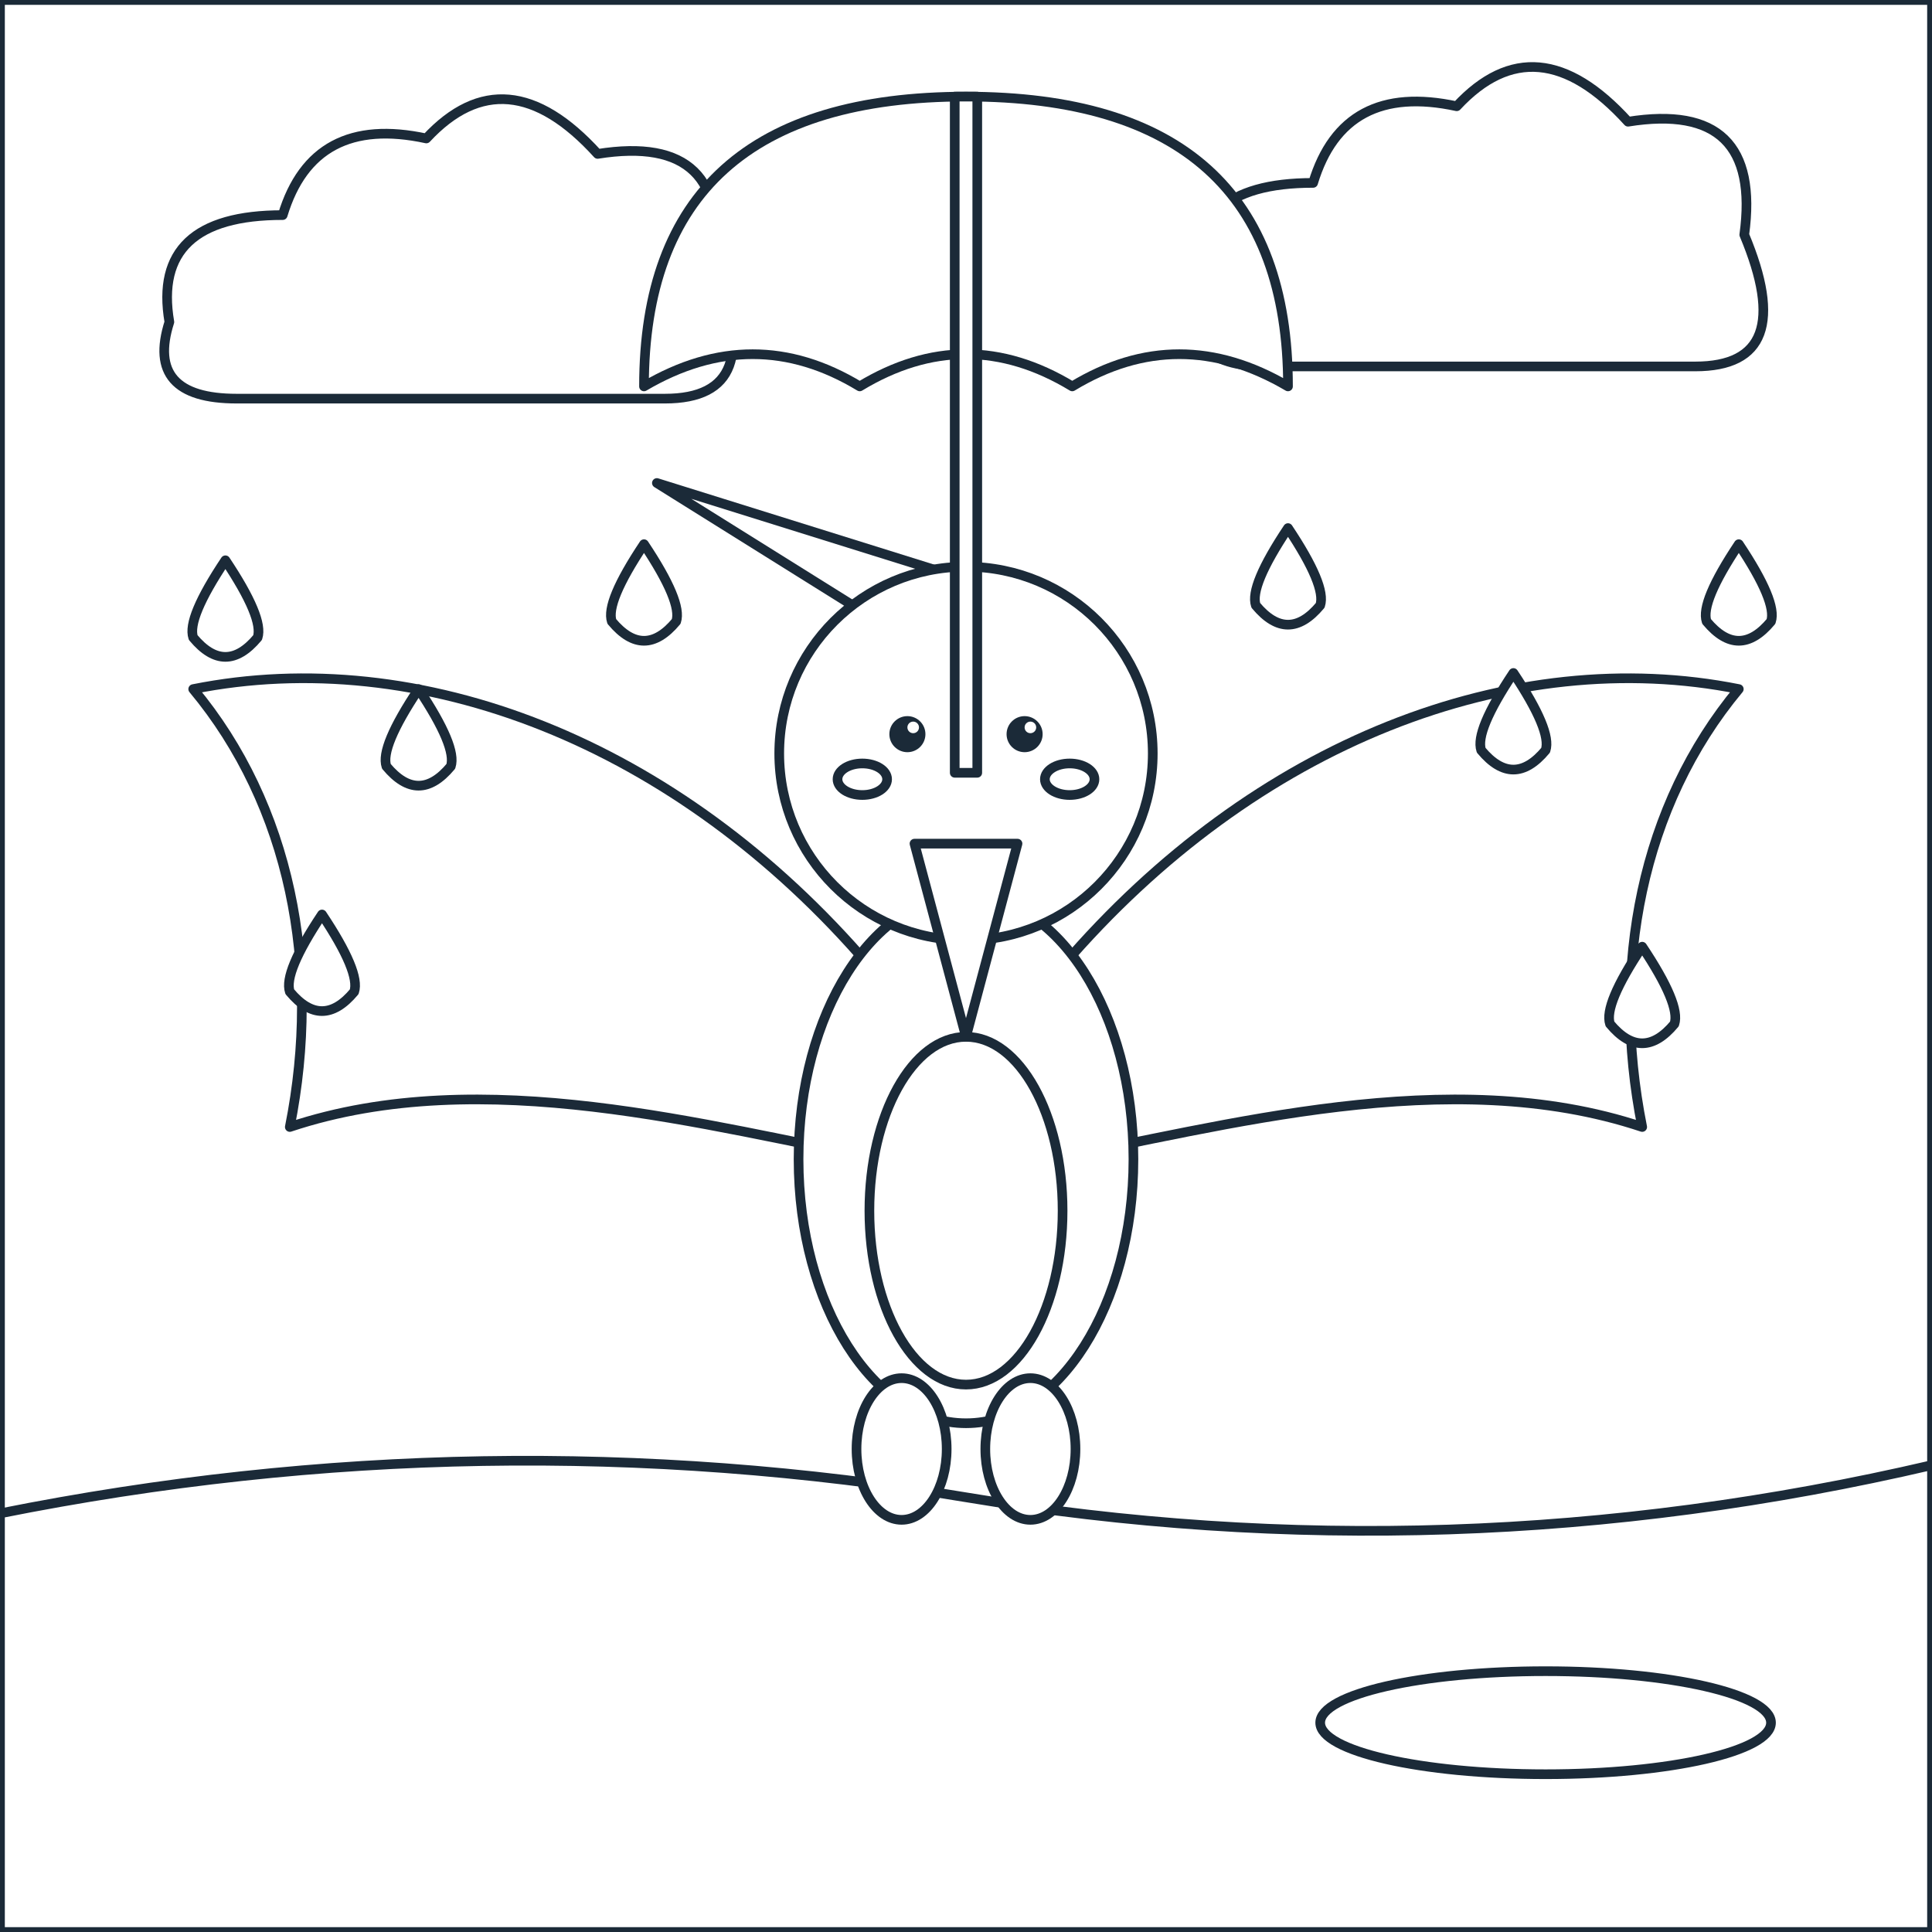
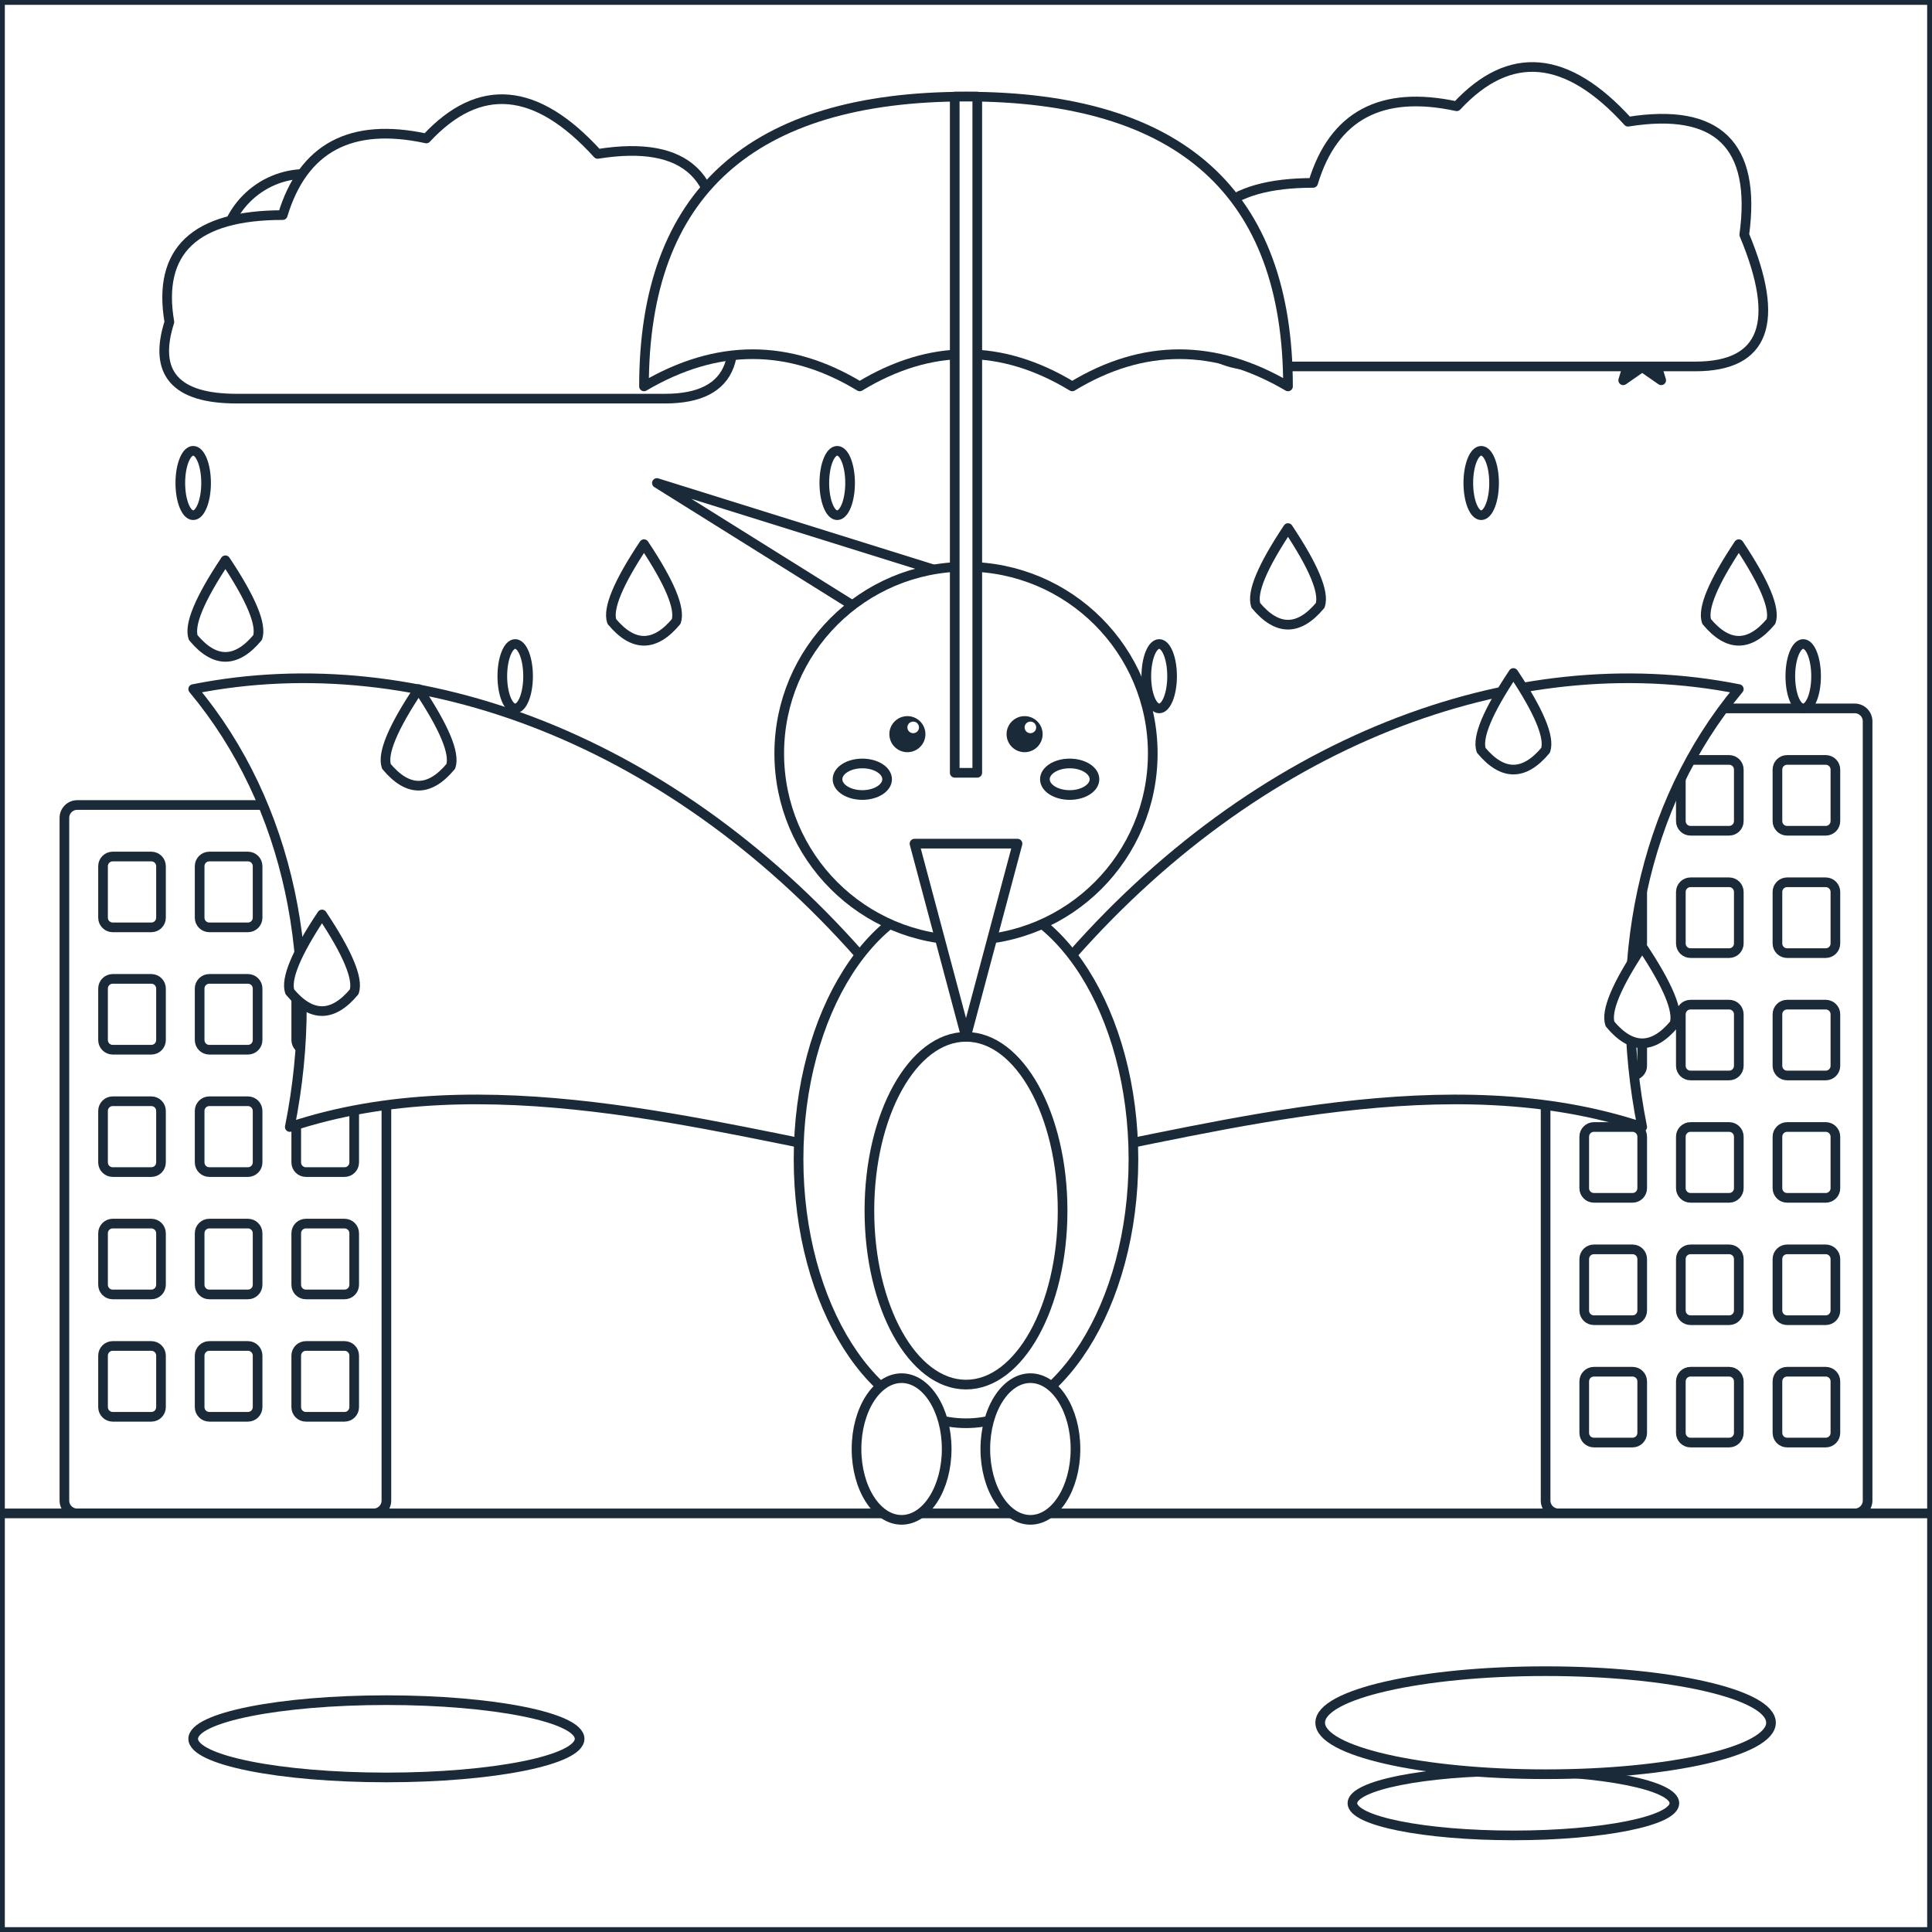
<svg xmlns="http://www.w3.org/2000/svg" viewBox="0 0 600 600" data-picture="duc-long--nha-du-bao-thoi-tiet">
  <g class="scene-back">
    <rect x="0" y="0" width="600" height="600" rx="0" id="r-nen-troi" data-region="nen-troi" class="region" fill="#FFFFFF" stroke="#1B2A38" stroke-width="3" stroke-linejoin="round" />
+     <polygon points="90,58 92.9,66 101.4,66.3 94.8,71.5 97.1,79.7 90,75 82.9,79.7 85.2,71.5 78.6,66.3 87.1,66" id="r-sao-1" data-region="sao-1" class="region" fill="#FFFFFF" stroke="#1B2A38" stroke-width="3" stroke-linejoin="round" />
+     <polygon points="510,100 512.4,106.8 519.5,106.9 513.8,111.2 515.9,118.1 510,114 504.1,118.1 506.2,111.2 500.5,106.9 507.6,106.8" id="r-sao-2" data-region="sao-2" class="region" fill="#FFFFFF" stroke="#1B2A38" stroke-width="3" stroke-linejoin="round" />
+     <ellipse cx="95" cy="80" rx="26" ry="26" id="r-trang-chieu" data-region="trang-chieu" class="region" fill="#FFFFFF" stroke="#1B2A38" stroke-width="3" stroke-linejoin="round" />
+     <rect x="20" y="250" width="100" height="220" rx="4" id="r-nha-mua-1" data-region="nha-mua-1" class="region" fill="#FFFFFF" stroke="#1B2A38" stroke-width="3" stroke-linejoin="round" />
+     <rect x="32" y="266" width="18" height="22" rx="3" id="r-nha-mua-1-cs-1" data-region="nha-mua-1-cs-1" class="region" fill="#FFFFFF" stroke="#1B2A38" stroke-width="3" stroke-linejoin="round" />
+     <rect x="62" y="266" width="18" height="22" rx="3" id="r-nha-mua-1-cs-2" data-region="nha-mua-1-cs-2" class="region" fill="#FFFFFF" stroke="#1B2A38" stroke-width="3" stroke-linejoin="round" />
+     <rect x="92" y="266" width="18" height="22" rx="3" id="r-nha-mua-1-cs-3" data-region="nha-mua-1-cs-3" class="region" fill="#FFFFFF" stroke="#1B2A38" stroke-width="3" stroke-linejoin="round" />
+     <rect x="32" y="304" width="18" height="22" rx="3" id="r-nha-mua-1-cs-4" data-region="nha-mua-1-cs-4" class="region" fill="#FFFFFF" stroke="#1B2A38" stroke-width="3" stroke-linejoin="round" />
+     <rect x="62" y="304" width="18" height="22" rx="3" id="r-nha-mua-1-cs-5" data-region="nha-mua-1-cs-5" class="region" fill="#FFFFFF" stroke="#1B2A38" stroke-width="3" stroke-linejoin="round" />
+     <rect x="92" y="304" width="18" height="22" rx="3" id="r-nha-mua-1-cs-6" data-region="nha-mua-1-cs-6" class="region" fill="#FFFFFF" stroke="#1B2A38" stroke-width="3" stroke-linejoin="round" />
+     <rect x="32" y="342" width="18" height="22" rx="3" id="r-nha-mua-1-cs-7" data-region="nha-mua-1-cs-7" class="region" fill="#FFFFFF" stroke="#1B2A38" stroke-width="3" stroke-linejoin="round" />
+     <rect x="62" y="342" width="18" height="22" rx="3" id="r-nha-mua-1-cs-8" data-region="nha-mua-1-cs-8" class="region" fill="#FFFFFF" stroke="#1B2A38" stroke-width="3" stroke-linejoin="round" />
+     <rect x="92" y="342" width="18" height="22" rx="3" id="r-nha-mua-1-cs-9" data-region="nha-mua-1-cs-9" class="region" fill="#FFFFFF" stroke="#1B2A38" stroke-width="3" stroke-linejoin="round" />
+     <rect x="32" y="380" width="18" height="22" rx="3" id="r-nha-mua-1-cs-10" data-region="nha-mua-1-cs-10" class="region" fill="#FFFFFF" stroke="#1B2A38" stroke-width="3" stroke-linejoin="round" />
+     <rect x="62" y="380" width="18" height="22" rx="3" id="r-nha-mua-1-cs-11" data-region="nha-mua-1-cs-11" class="region" fill="#FFFFFF" stroke="#1B2A38" stroke-width="3" stroke-linejoin="round" />
+     <rect x="92" y="380" width="18" height="22" rx="3" id="r-nha-mua-1-cs-12" data-region="nha-mua-1-cs-12" class="region" fill="#FFFFFF" stroke="#1B2A38" stroke-width="3" stroke-linejoin="round" />
+     <rect x="32" y="418" width="18" height="22" rx="3" id="r-nha-mua-1-cs-13" data-region="nha-mua-1-cs-13" class="region" fill="#FFFFFF" stroke="#1B2A38" stroke-width="3" stroke-linejoin="round" />
+     <rect x="62" y="418" width="18" height="22" rx="3" id="r-nha-mua-1-cs-14" data-region="nha-mua-1-cs-14" class="region" fill="#FFFFFF" stroke="#1B2A38" stroke-width="3" stroke-linejoin="round" />
+     <rect x="92" y="418" width="18" height="22" rx="3" id="r-nha-mua-1-cs-15" data-region="nha-mua-1-cs-15" class="region" fill="#FFFFFF" stroke="#1B2A38" stroke-width="3" stroke-linejoin="round" />
+     <rect x="480" y="220" width="100" height="250" rx="4" id="r-nha-mua-2" data-region="nha-mua-2" class="region" fill="#FFFFFF" stroke="#1B2A38" stroke-width="3" stroke-linejoin="round" />
+     <rect x="492" y="236" width="18" height="22" rx="3" id="r-nha-mua-2-cs-1" data-region="nha-mua-2-cs-1" class="region" fill="#FFFFFF" stroke="#1B2A38" stroke-width="3" stroke-linejoin="round" />
+     <rect x="522" y="236" width="18" height="22" rx="3" id="r-nha-mua-2-cs-2" data-region="nha-mua-2-cs-2" class="region" fill="#FFFFFF" stroke="#1B2A38" stroke-width="3" stroke-linejoin="round" />
+     <rect x="552" y="236" width="18" height="22" rx="3" id="r-nha-mua-2-cs-3" data-region="nha-mua-2-cs-3" class="region" fill="#FFFFFF" stroke="#1B2A38" stroke-width="3" stroke-linejoin="round" />
+     <rect x="492" y="274" width="18" height="22" rx="3" id="r-nha-mua-2-cs-4" data-region="nha-mua-2-cs-4" class="region" fill="#FFFFFF" stroke="#1B2A38" stroke-width="3" stroke-linejoin="round" />
+     <rect x="522" y="274" width="18" height="22" rx="3" id="r-nha-mua-2-cs-5" data-region="nha-mua-2-cs-5" class="region" fill="#FFFFFF" stroke="#1B2A38" stroke-width="3" stroke-linejoin="round" />
+     <rect x="552" y="274" width="18" height="22" rx="3" id="r-nha-mua-2-cs-6" data-region="nha-mua-2-cs-6" class="region" fill="#FFFFFF" stroke="#1B2A38" stroke-width="3" stroke-linejoin="round" />
+     <rect x="492" y="312" width="18" height="22" rx="3" id="r-nha-mua-2-cs-7" data-region="nha-mua-2-cs-7" class="region" fill="#FFFFFF" stroke="#1B2A38" stroke-width="3" stroke-linejoin="round" />
+     <rect x="522" y="312" width="18" height="22" rx="3" id="r-nha-mua-2-cs-8" data-region="nha-mua-2-cs-8" class="region" fill="#FFFFFF" stroke="#1B2A38" stroke-width="3" stroke-linejoin="round" />
+     <rect x="552" y="312" width="18" height="22" rx="3" id="r-nha-mua-2-cs-9" data-region="nha-mua-2-cs-9" class="region" fill="#FFFFFF" stroke="#1B2A38" stroke-width="3" stroke-linejoin="round" />
+     <rect x="492" y="350" width="18" height="22" rx="3" id="r-nha-mua-2-cs-10" data-region="nha-mua-2-cs-10" class="region" fill="#FFFFFF" stroke="#1B2A38" stroke-width="3" stroke-linejoin="round" />
+     <rect x="522" y="350" width="18" height="22" rx="3" id="r-nha-mua-2-cs-11" data-region="nha-mua-2-cs-11" class="region" fill="#FFFFFF" stroke="#1B2A38" stroke-width="3" stroke-linejoin="round" />
+     <rect x="552" y="350" width="18" height="22" rx="3" id="r-nha-mua-2-cs-12" data-region="nha-mua-2-cs-12" class="region" fill="#FFFFFF" stroke="#1B2A38" stroke-width="3" stroke-linejoin="round" />
+     <rect x="492" y="388" width="18" height="22" rx="3" id="r-nha-mua-2-cs-13" data-region="nha-mua-2-cs-13" class="region" fill="#FFFFFF" stroke="#1B2A38" stroke-width="3" stroke-linejoin="round" />
+     <rect x="522" y="388" width="18" height="22" rx="3" id="r-nha-mua-2-cs-14" data-region="nha-mua-2-cs-14" class="region" fill="#FFFFFF" stroke="#1B2A38" stroke-width="3" stroke-linejoin="round" />
+     <rect x="552" y="388" width="18" height="22" rx="3" id="r-nha-mua-2-cs-15" data-region="nha-mua-2-cs-15" class="region" fill="#FFFFFF" stroke="#1B2A38" stroke-width="3" stroke-linejoin="round" />
+     <rect x="492" y="426" width="18" height="22" rx="3" id="r-nha-mua-2-cs-16" data-region="nha-mua-2-cs-16" class="region" fill="#FFFFFF" stroke="#1B2A38" stroke-width="3" stroke-linejoin="round" />
+     <rect x="522" y="426" width="18" height="22" rx="3" id="r-nha-mua-2-cs-17" data-region="nha-mua-2-cs-17" class="region" fill="#FFFFFF" stroke="#1B2A38" stroke-width="3" stroke-linejoin="round" />
+     <rect x="552" y="426" width="18" height="22" rx="3" id="r-nha-mua-2-cs-18" data-region="nha-mua-2-cs-18" class="region" fill="#FFFFFF" stroke="#1B2A38" stroke-width="3" stroke-linejoin="round" />
    <path d="M 73.5 123.8 Q 45 123.8 52.6 100 Q 46.9 66.8 87.8 66.8 Q 97.3 35.4 132.4 43 Q 157.1 16.4 185.6 47.8 Q 227.4 41.1 221.7 82.9 Q 238.8 123.8 206.5 123.8 Z" id="r-may-mua-1" data-region="may-mua-1" class="region" fill="#FFFFFF" stroke="#1B2A38" stroke-width="3" stroke-linejoin="round" />
    <path d="M 393.5 113.8 Q 365 113.8 372.6 90 Q 366.9 56.8 407.8 56.8 Q 417.3 25.4 452.4 33 Q 477.1 6.4 505.6 37.8 Q 547.4 31.1 541.7 72.9 Q 558.8 113.8 526.5 113.8 Z" id="r-may-mua-2" data-region="may-mua-2" class="region" fill="#FFFFFF" stroke="#1B2A38" stroke-width="3" stroke-linejoin="round" />
-     <path d="M 0 470 Q 150 440 300 465 Q 450 490 600 455 L 600 600 L 0 600 Z" id="r-nen-dat" data-region="nen-dat" class="region" fill="#FFFFFF" stroke="#1B2A38" stroke-width="3" stroke-linejoin="round" />
+     <rect x="0" y="470" width="600" height="130" rx="0" id="r-nen-dat" data-region="nen-dat" class="region" fill="#FFFFFF" stroke="#1B2A38" stroke-width="3" stroke-linejoin="round" />
+     <ellipse cx="120" cy="540" rx="60" ry="12" id="r-vung-nuoc-1" data-region="vung-nuoc-1" class="region" fill="#FFFFFF" stroke="#1B2A38" stroke-width="3" stroke-linejoin="round" />
+     <ellipse cx="470" cy="560" rx="50" ry="10" id="r-vung-nuoc-2" data-region="vung-nuoc-2" class="region" fill="#FFFFFF" stroke="#1B2A38" stroke-width="3" stroke-linejoin="round" />
    <ellipse cx="480" cy="535" rx="70" ry="16" id="r-vung-nuoc" data-region="vung-nuoc" class="region" fill="#FFFFFF" stroke="#1B2A38" stroke-width="3" stroke-linejoin="round" />
  </g>
  <g id="subject" class="subject anim-fly">
    <path d="M 270 300 C 210 230 130 200 60 214 C 90 250 100 300 90 350 C 150 330 220 350 274 360 Z" id="r-canh-trai" data-region="canh-trai" class="region" fill="#FFFFFF" stroke="#1B2A38" stroke-width="3" stroke-linejoin="round" />
    <path d="M 330 300 C 390 230 470 200 540 214 C 510 250 500 300 510 350 C 450 330 380 350 326 360 Z" id="r-canh-phai" data-region="canh-phai" class="region" fill="#FFFFFF" stroke="#1B2A38" stroke-width="3" stroke-linejoin="round" />
    <ellipse cx="300" cy="360" rx="52" ry="82" id="r-than" data-region="than" class="region" fill="#FFFFFF" stroke="#1B2A38" stroke-width="3" stroke-linejoin="round" />
    <ellipse cx="300" cy="376" rx="30" ry="54" id="r-bung" data-region="bung" class="region" fill="#FFFFFF" stroke="#1B2A38" stroke-width="3" stroke-linejoin="round" />
    <ellipse cx="280" cy="450" rx="14" ry="22" id="r-chan-trai" data-region="chan-trai" class="region" fill="#FFFFFF" stroke="#1B2A38" stroke-width="3" stroke-linejoin="round" />
    <ellipse cx="320" cy="450" rx="14" ry="22" id="r-chan-phai" data-region="chan-phai" class="region" fill="#FFFFFF" stroke="#1B2A38" stroke-width="3" stroke-linejoin="round" />
    <polygon points="284,200 204,150 300,180" id="r-mao-dau" data-region="mao-dau" class="region" fill="#FFFFFF" stroke="#1B2A38" stroke-width="3" stroke-linejoin="round" />
    <ellipse cx="300" cy="234" rx="58" ry="58" id="r-dau" data-region="dau" class="region" fill="#FFFFFF" stroke="#1B2A38" stroke-width="3" stroke-linejoin="round" />
    <polygon points="284,262 316,262 300,322" id="r-mo" data-region="mo" class="region" fill="#FFFFFF" stroke="#1B2A38" stroke-width="3" stroke-linejoin="round" />
    <g class="deco" pointer-events="none">
      <circle cx="281.8" cy="228" r="5.6" fill="#1B2A38" />
    </g>
    <g class="deco" pointer-events="none">
      <circle cx="318.2" cy="228" r="5.6" fill="#1B2A38" />
    </g>
    <g class="deco" pointer-events="none">
      <circle cx="283.6" cy="225.9" r="1.8" fill="#FFFFFF" />
    </g>
    <g class="deco" pointer-events="none">
      <circle cx="320" cy="225.9" r="1.8" fill="#FFFFFF" />
    </g>
    <ellipse cx="267.8" cy="242" rx="7.7" ry="4.9" id="r-ma-trai" data-region="ma-trai" class="region" fill="#FFFFFF" stroke="#1B2A38" stroke-width="3" stroke-linejoin="round" />
    <ellipse cx="332.2" cy="242" rx="7.7" ry="4.9" id="r-ma-phai" data-region="ma-phai" class="region" fill="#FFFFFF" stroke="#1B2A38" stroke-width="3" stroke-linejoin="round" />
    <path d="M 200 120 Q 200 30 300 30 Q 400 30 400 120 Q 366 100 333 120 Q 300 100 267 120 Q 234 100 200 120 Z" id="r-o" data-region="o" class="region" fill="#FFFFFF" stroke="#1B2A38" stroke-width="3" stroke-linejoin="round" />
    <polygon points="296.5,30 296.5,240 303.5,240 303.5,30" id="r-can-o" data-region="can-o" class="region" fill="#FFFFFF" stroke="#1B2A38" stroke-width="3" stroke-linejoin="round" />
  </g>
  <g class="scene-front">
    <path d="M 70 174 Q 82 192 80 198 Q 70 210 60 198 Q 58 192 70 174 Z" id="r-giot-mua-1" data-region="giot-mua-1" class="region" fill="#FFFFFF" stroke="#1B2A38" stroke-width="3" stroke-linejoin="round" />
    <path d="M 130 214 Q 142 232 140 238 Q 130 250 120 238 Q 118 232 130 214 Z" id="r-giot-mua-2" data-region="giot-mua-2" class="region" fill="#FFFFFF" stroke="#1B2A38" stroke-width="3" stroke-linejoin="round" />
    <path d="M 200 169 Q 212 187 210 193 Q 200 205 190 193 Q 188 187 200 169 Z" id="r-giot-mua-3" data-region="giot-mua-3" class="region" fill="#FFFFFF" stroke="#1B2A38" stroke-width="3" stroke-linejoin="round" />
    <path d="M 400 164 Q 412 182 410 188 Q 400 200 390 188 Q 388 182 400 164 Z" id="r-giot-mua-4" data-region="giot-mua-4" class="region" fill="#FFFFFF" stroke="#1B2A38" stroke-width="3" stroke-linejoin="round" />
    <path d="M 470 209 Q 482 227 480 233 Q 470 245 460 233 Q 458 227 470 209 Z" id="r-giot-mua-5" data-region="giot-mua-5" class="region" fill="#FFFFFF" stroke="#1B2A38" stroke-width="3" stroke-linejoin="round" />
    <path d="M 540 169 Q 552 187 550 193 Q 540 205 530 193 Q 528 187 540 169 Z" id="r-giot-mua-6" data-region="giot-mua-6" class="region" fill="#FFFFFF" stroke="#1B2A38" stroke-width="3" stroke-linejoin="round" />
    <path d="M 100 284 Q 112 302 110 308 Q 100 320 90 308 Q 88 302 100 284 Z" id="r-giot-mua-7" data-region="giot-mua-7" class="region" fill="#FFFFFF" stroke="#1B2A38" stroke-width="3" stroke-linejoin="round" />
    <path d="M 510 294 Q 522 312 520 318 Q 510 330 500 318 Q 498 312 510 294 Z" id="r-giot-mua-8" data-region="giot-mua-8" class="region" fill="#FFFFFF" stroke="#1B2A38" stroke-width="3" stroke-linejoin="round" />
+     <ellipse cx="60" cy="150" rx="4" ry="10" id="r-giot-mua-1-2" data-region="giot-mua-1-2" class="region" fill="#FFFFFF" stroke="#1B2A38" stroke-width="3" stroke-linejoin="round" />
+     <ellipse cx="160" cy="210" rx="4" ry="10" id="r-giot-mua-2-2" data-region="giot-mua-2-2" class="region" fill="#FFFFFF" stroke="#1B2A38" stroke-width="3" stroke-linejoin="round" />
+     <ellipse cx="260" cy="150" rx="4" ry="10" id="r-giot-mua-3-2" data-region="giot-mua-3-2" class="region" fill="#FFFFFF" stroke="#1B2A38" stroke-width="3" stroke-linejoin="round" />
+     <ellipse cx="360" cy="210" rx="4" ry="10" id="r-giot-mua-4-2" data-region="giot-mua-4-2" class="region" fill="#FFFFFF" stroke="#1B2A38" stroke-width="3" stroke-linejoin="round" />
+     <ellipse cx="460" cy="150" rx="4" ry="10" id="r-giot-mua-5-2" data-region="giot-mua-5-2" class="region" fill="#FFFFFF" stroke="#1B2A38" stroke-width="3" stroke-linejoin="round" />
+     <ellipse cx="560" cy="210" rx="4" ry="10" id="r-giot-mua-6-2" data-region="giot-mua-6-2" class="region" fill="#FFFFFF" stroke="#1B2A38" stroke-width="3" stroke-linejoin="round" />
  </g>
</svg>
